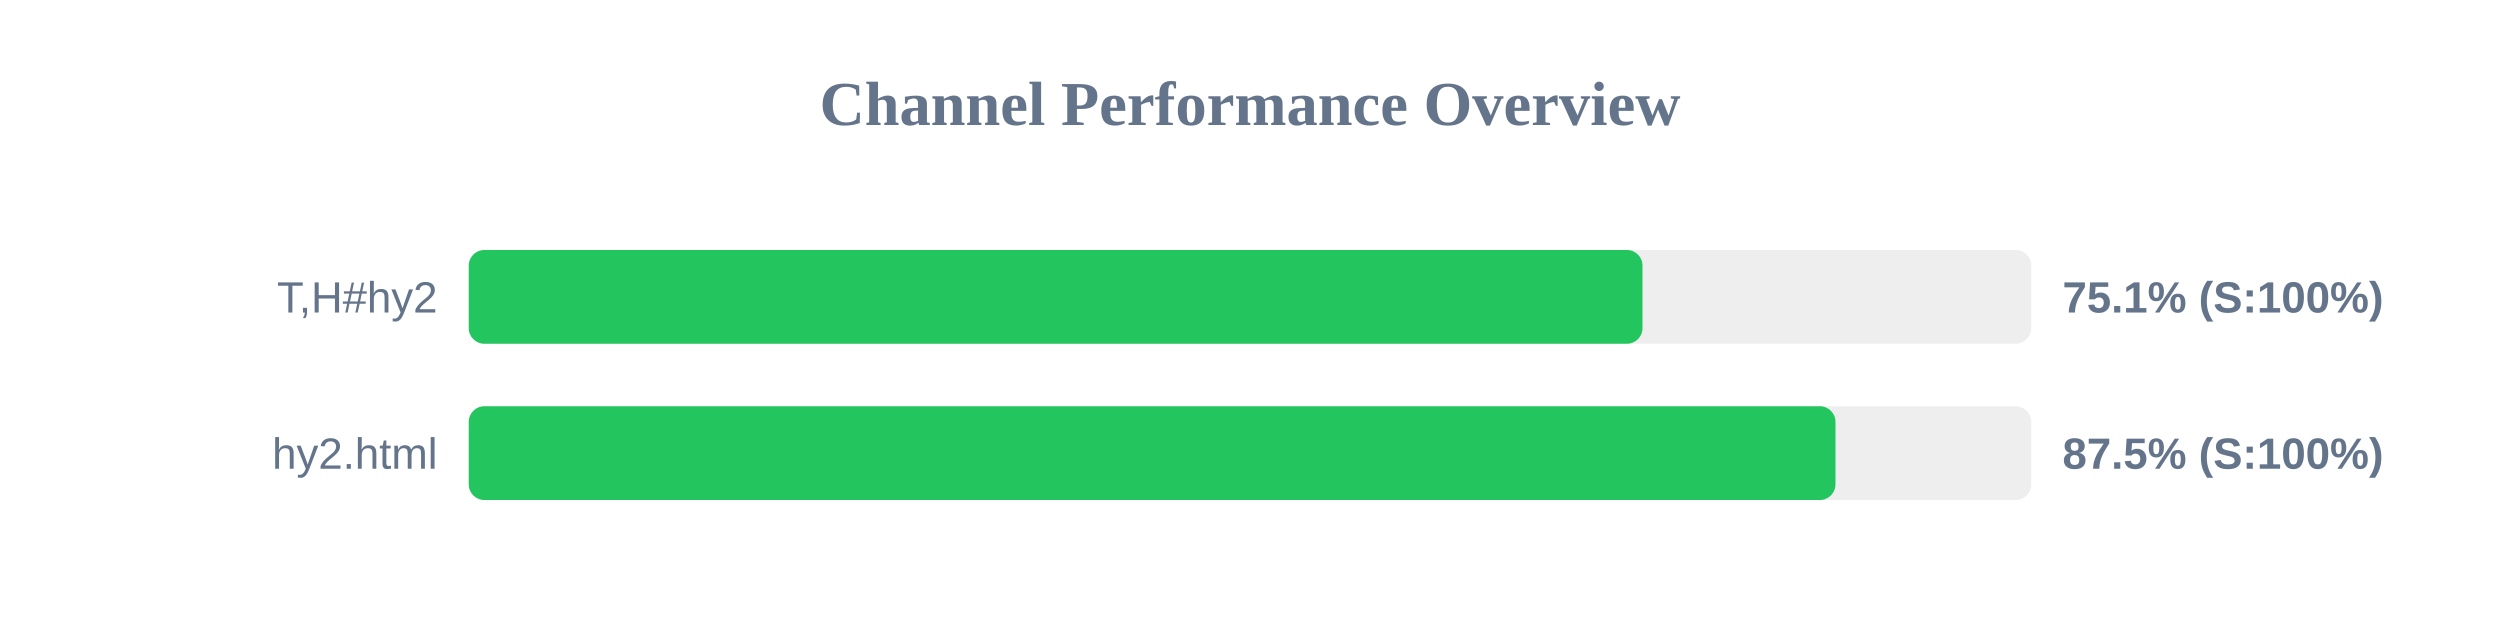
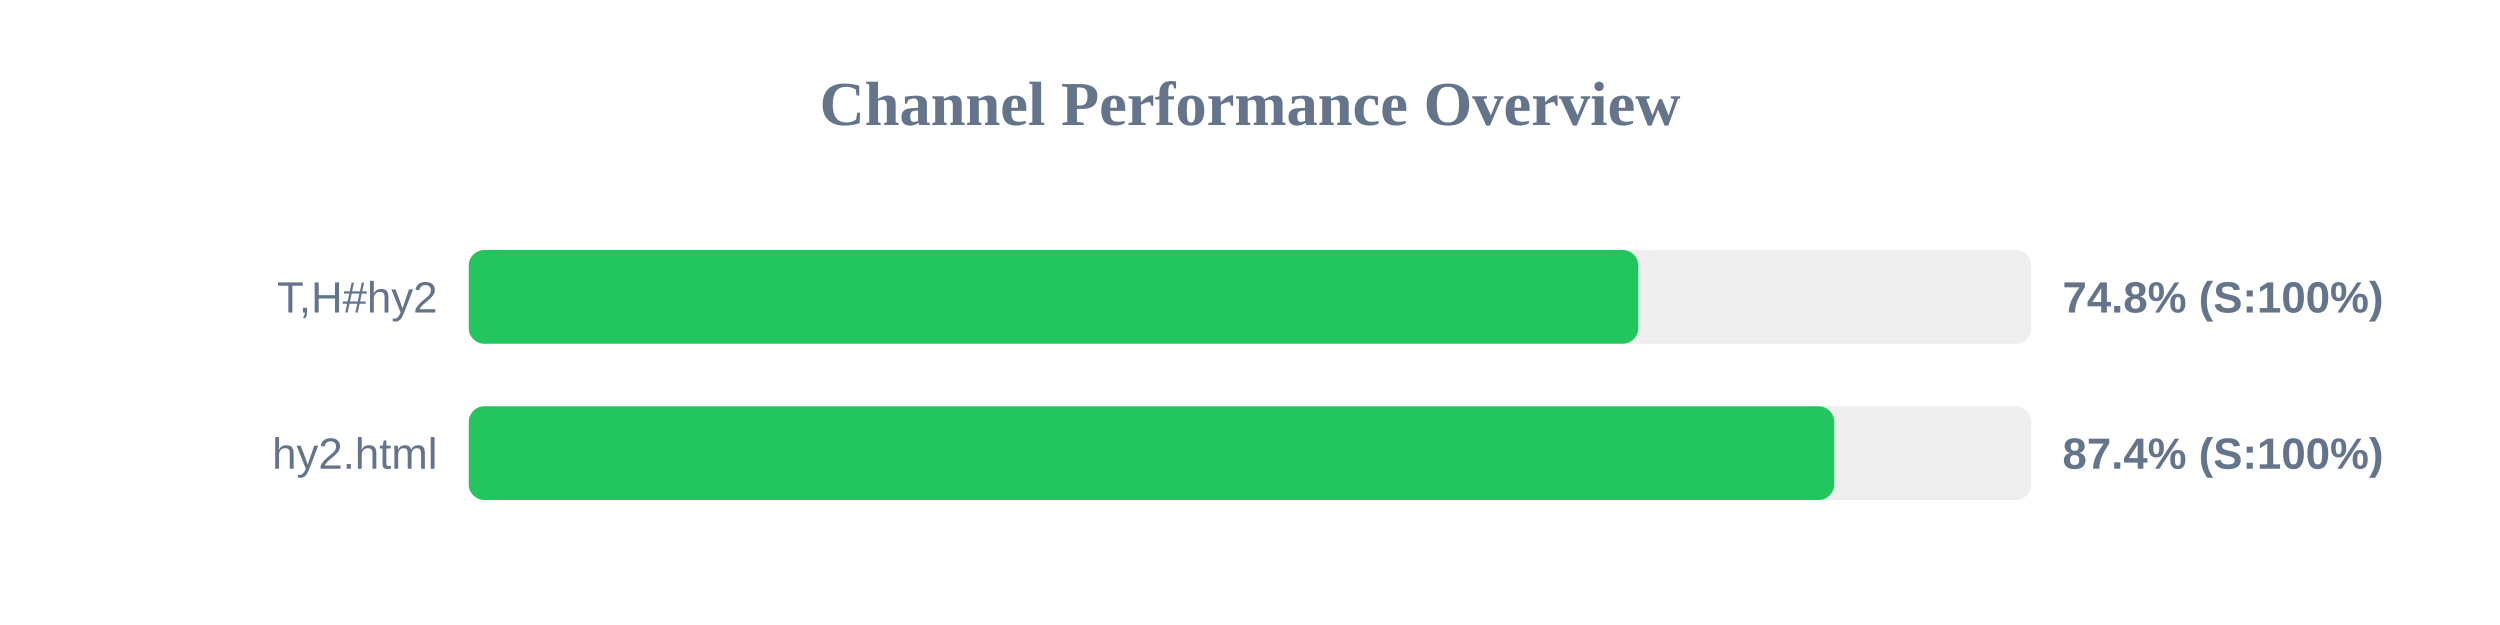
<svg xmlns="http://www.w3.org/2000/svg" width="800" height="200" version="1.1">
  <style>
        .row { font: 14px Arial; fill: #64748b; }
        .score { font: bold 14px Arial; fill: #64748b; }
    </style>
  <text x="400" y="40" text-anchor="middle" font-size="20px" font-weight="bold" fill="#64748b">Channel Performance Overview</text>
  <rect x="150" y="80" width="500" height="30" fill="#eee" rx="5" />
-   <rect x="150" y="80" width="375.6" height="30" fill="#22c55e" rx="5" />
+   <rect x="150" y="80" width="374.25" height="30" fill="#22c55e" rx="5" />
  <text x="140" y="100" text-anchor="end" class="row">T,H#hy2</text>
-   <text x="660" y="100" text-anchor="start" class="score">75.1% (S:100%)</text>
+   <text x="660" y="100" text-anchor="start" class="score">74.8% (S:100%)</text>
  <rect x="150" y="130" width="500" height="30" fill="#eee" rx="5" />
-   <rect x="150" y="130" width="437.35" height="30" fill="#22c55e" rx="5" />
+   <rect x="150" y="130" width="436.95" height="30" fill="#22c55e" rx="5" />
  <text x="140" y="150" text-anchor="end" class="row">hy2.html</text>
-   <text x="660" y="150" text-anchor="start" class="score">87.5% (S:100%)</text>
+   <text x="660" y="150" text-anchor="start" class="score">87.4% (S:100%)</text>
</svg>
